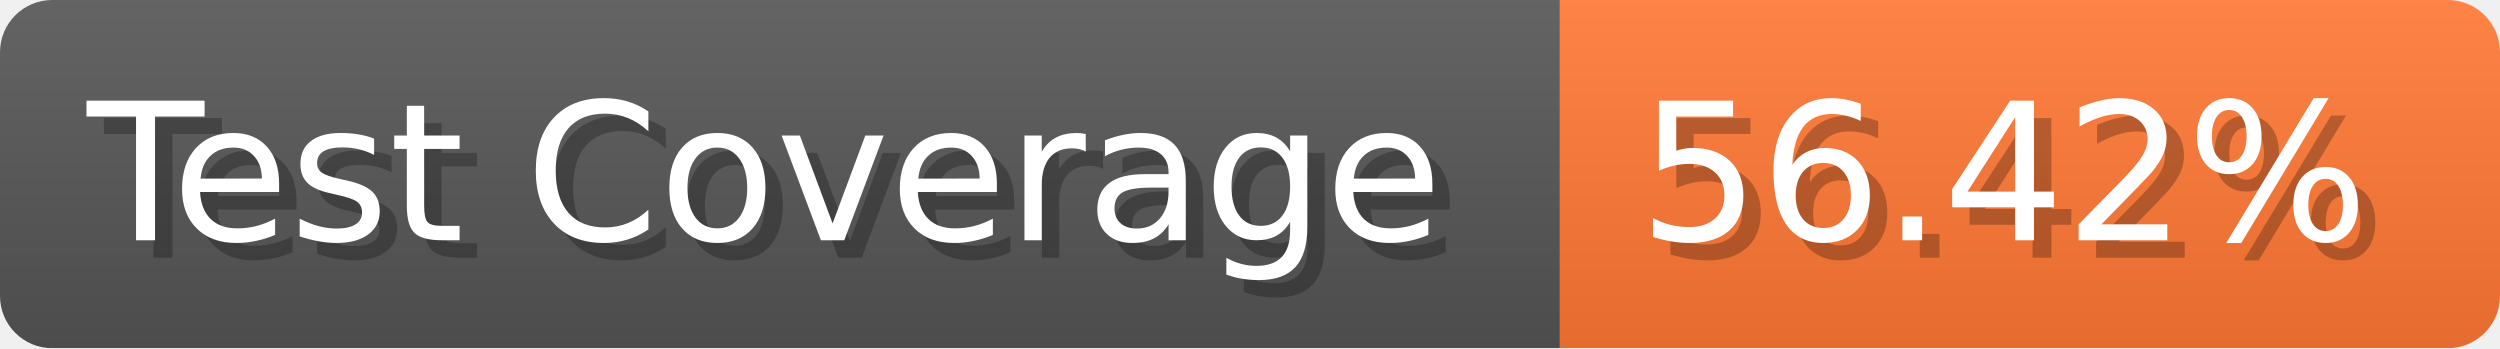
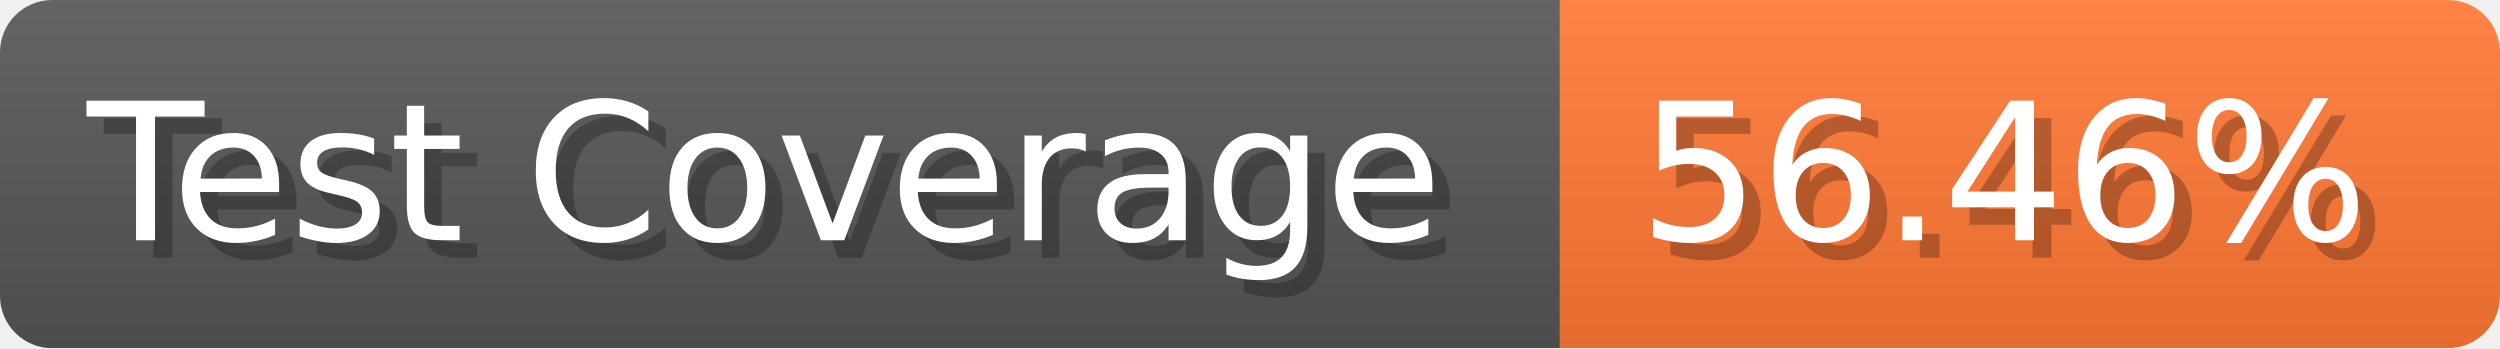
- <svg xmlns="http://www.w3.org/2000/svg" width="143.6" height="20" viewBox="0 0 1436 200" role="img" aria-label="Test Coverage: 56.42%">
+ <svg xmlns="http://www.w3.org/2000/svg" width="143.6" height="20" viewBox="0 0 1436 200" role="img" aria-label="Test Coverage: 56.46%">
  <linearGradient id="a" x2="0" y2="100%">
    <stop offset="0" stop-opacity=".1" stop-color="#EEE" />
    <stop offset="1" stop-opacity=".1" />
  </linearGradient>
  <mask id="m">
    <rect width="1436" height="200" rx="30" fill="#FFF" />
  </mask>
  <g mask="url(#m)">
    <rect width="896" height="200" fill="#555" />
    <rect width="540" height="200" fill="#F73" x="896" />
    <rect width="1436" height="200" fill="url(#a)" />
  </g>
  <g aria-hidden="true" fill="#fff" text-anchor="start" font-family="Verdana,DejaVu Sans,sans-serif" font-size="110">
    <text x="60" y="148" textLength="796" fill="#000" opacity="0.25">Test Coverage</text>
    <text x="50" y="138" textLength="796">Test Coverage</text>
-     <text x="951" y="148" textLength="440" fill="#000" opacity="0.25">56.42%</text>
-     <text x="941" y="138" textLength="440">56.42%</text>
+     <text x="951" y="148" textLength="440" fill="#000" opacity="0.25">56.46%</text>
+     <text x="941" y="138" textLength="440">56.46%</text>
  </g>
</svg>
